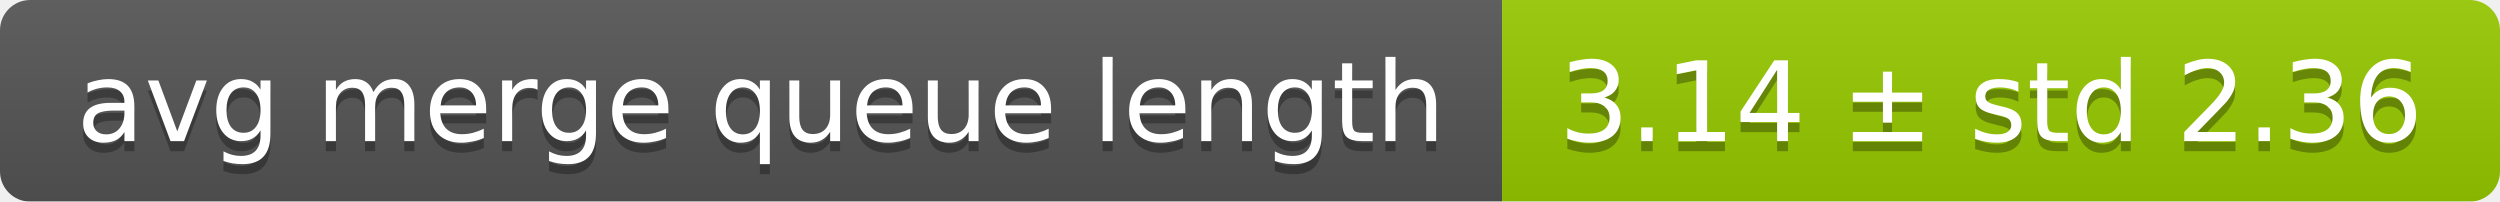
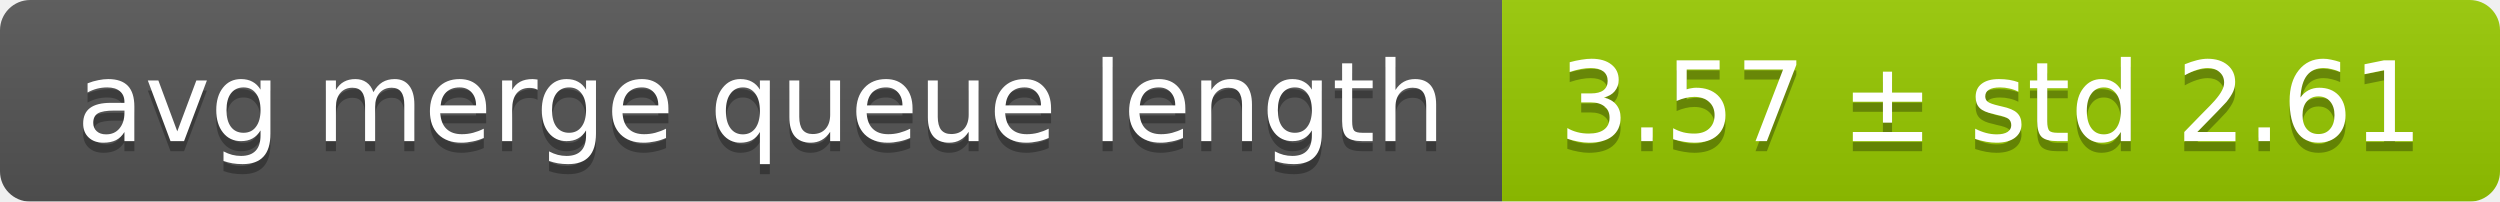
<svg xmlns="http://www.w3.org/2000/svg" width="248" height="20">
  <linearGradient id="smooth" x2="0" y2="100%">
    <stop offset="0" stop-color="#bbb" stop-opacity=".1" />
    <stop offset="1" stop-opacity=".1" />
  </linearGradient>
  <mask id="round">
    <rect width="248" height="20" rx="3" fill="#fff" />
  </mask>
  <g mask="url(#round)">
    <rect width="149" height="20" fill="#555" />
    <rect x="149" width="99" height="20" fill="#97ca00" />
    <rect width="248" height="20" fill="url(#smooth)" />
  </g>
  <g fill="#fff" text-anchor="middle" font-family="DejaVu Sans,Verdana,Geneva,sans-serif" font-size="11">
    <text x="75.5" y="15" fill="#010101" fill-opacity=".3">avg merge queue length</text>
    <text x="75.5" y="14">avg merge queue length</text>
-     <text x="197.5" y="15" fill="#010101" fill-opacity=".3">3.14 ± std 2.36</text>
-     <text x="197.5" y="14">3.14 ± std 2.36</text>
+     <text x="197.5" y="15" fill="#010101" fill-opacity=".3">3.57 ± std 2.61</text>
+     <text x="197.5" y="14">3.57 ± std 2.61</text>
  </g>
</svg>
